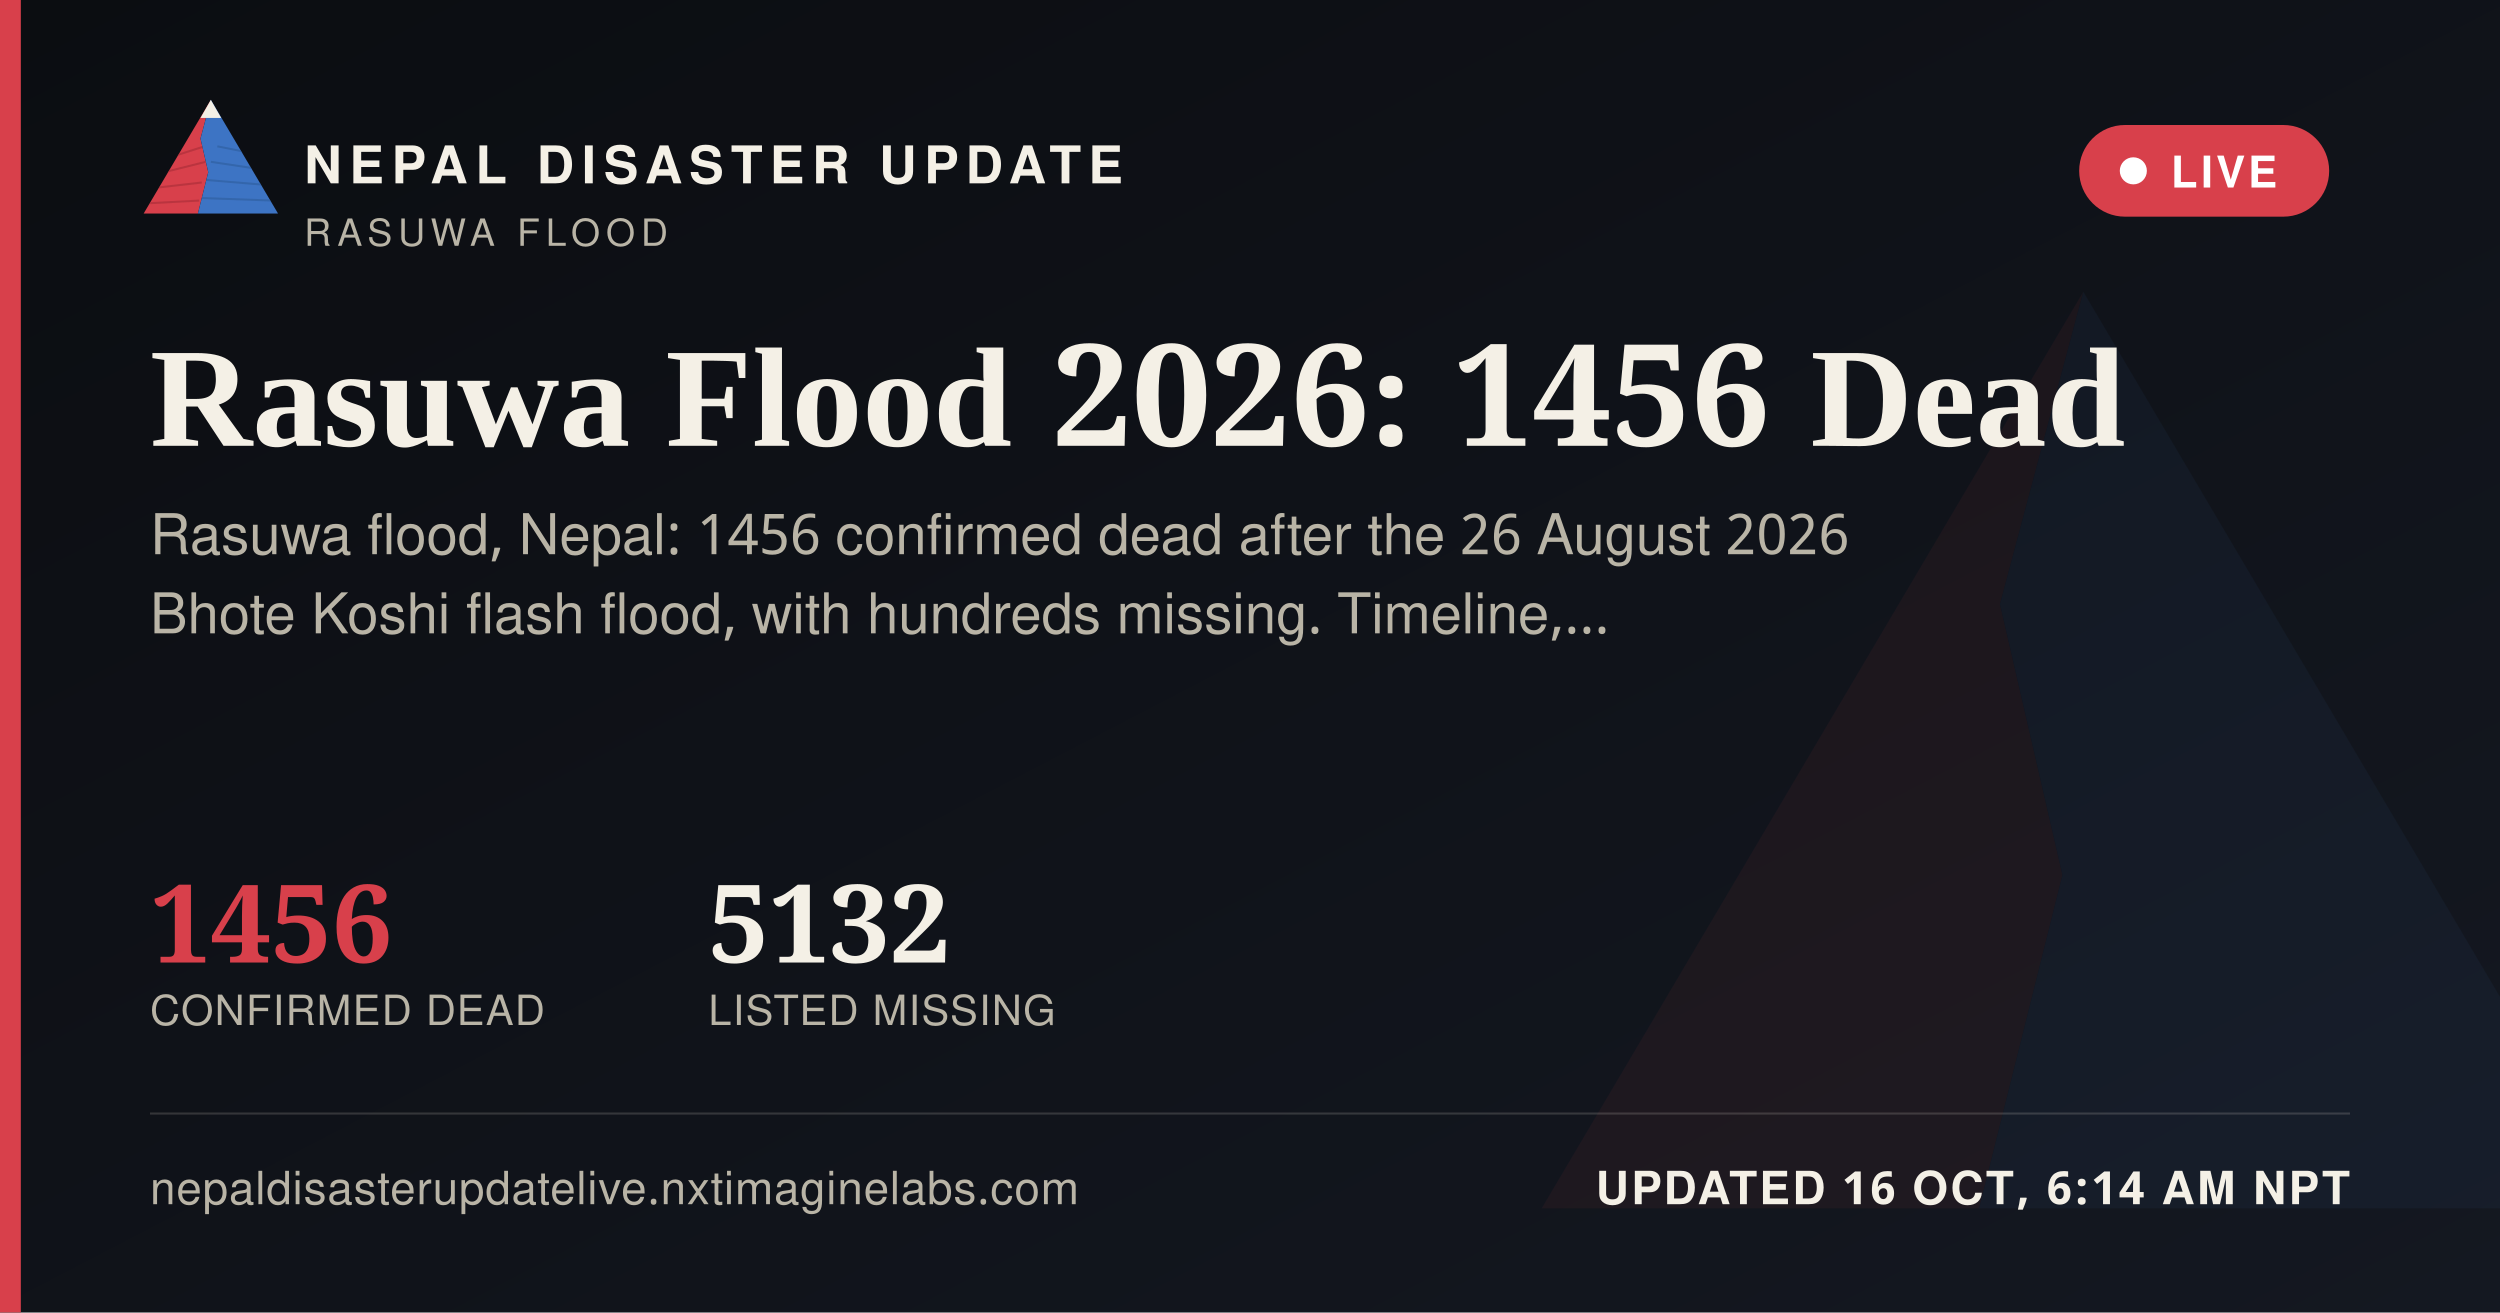
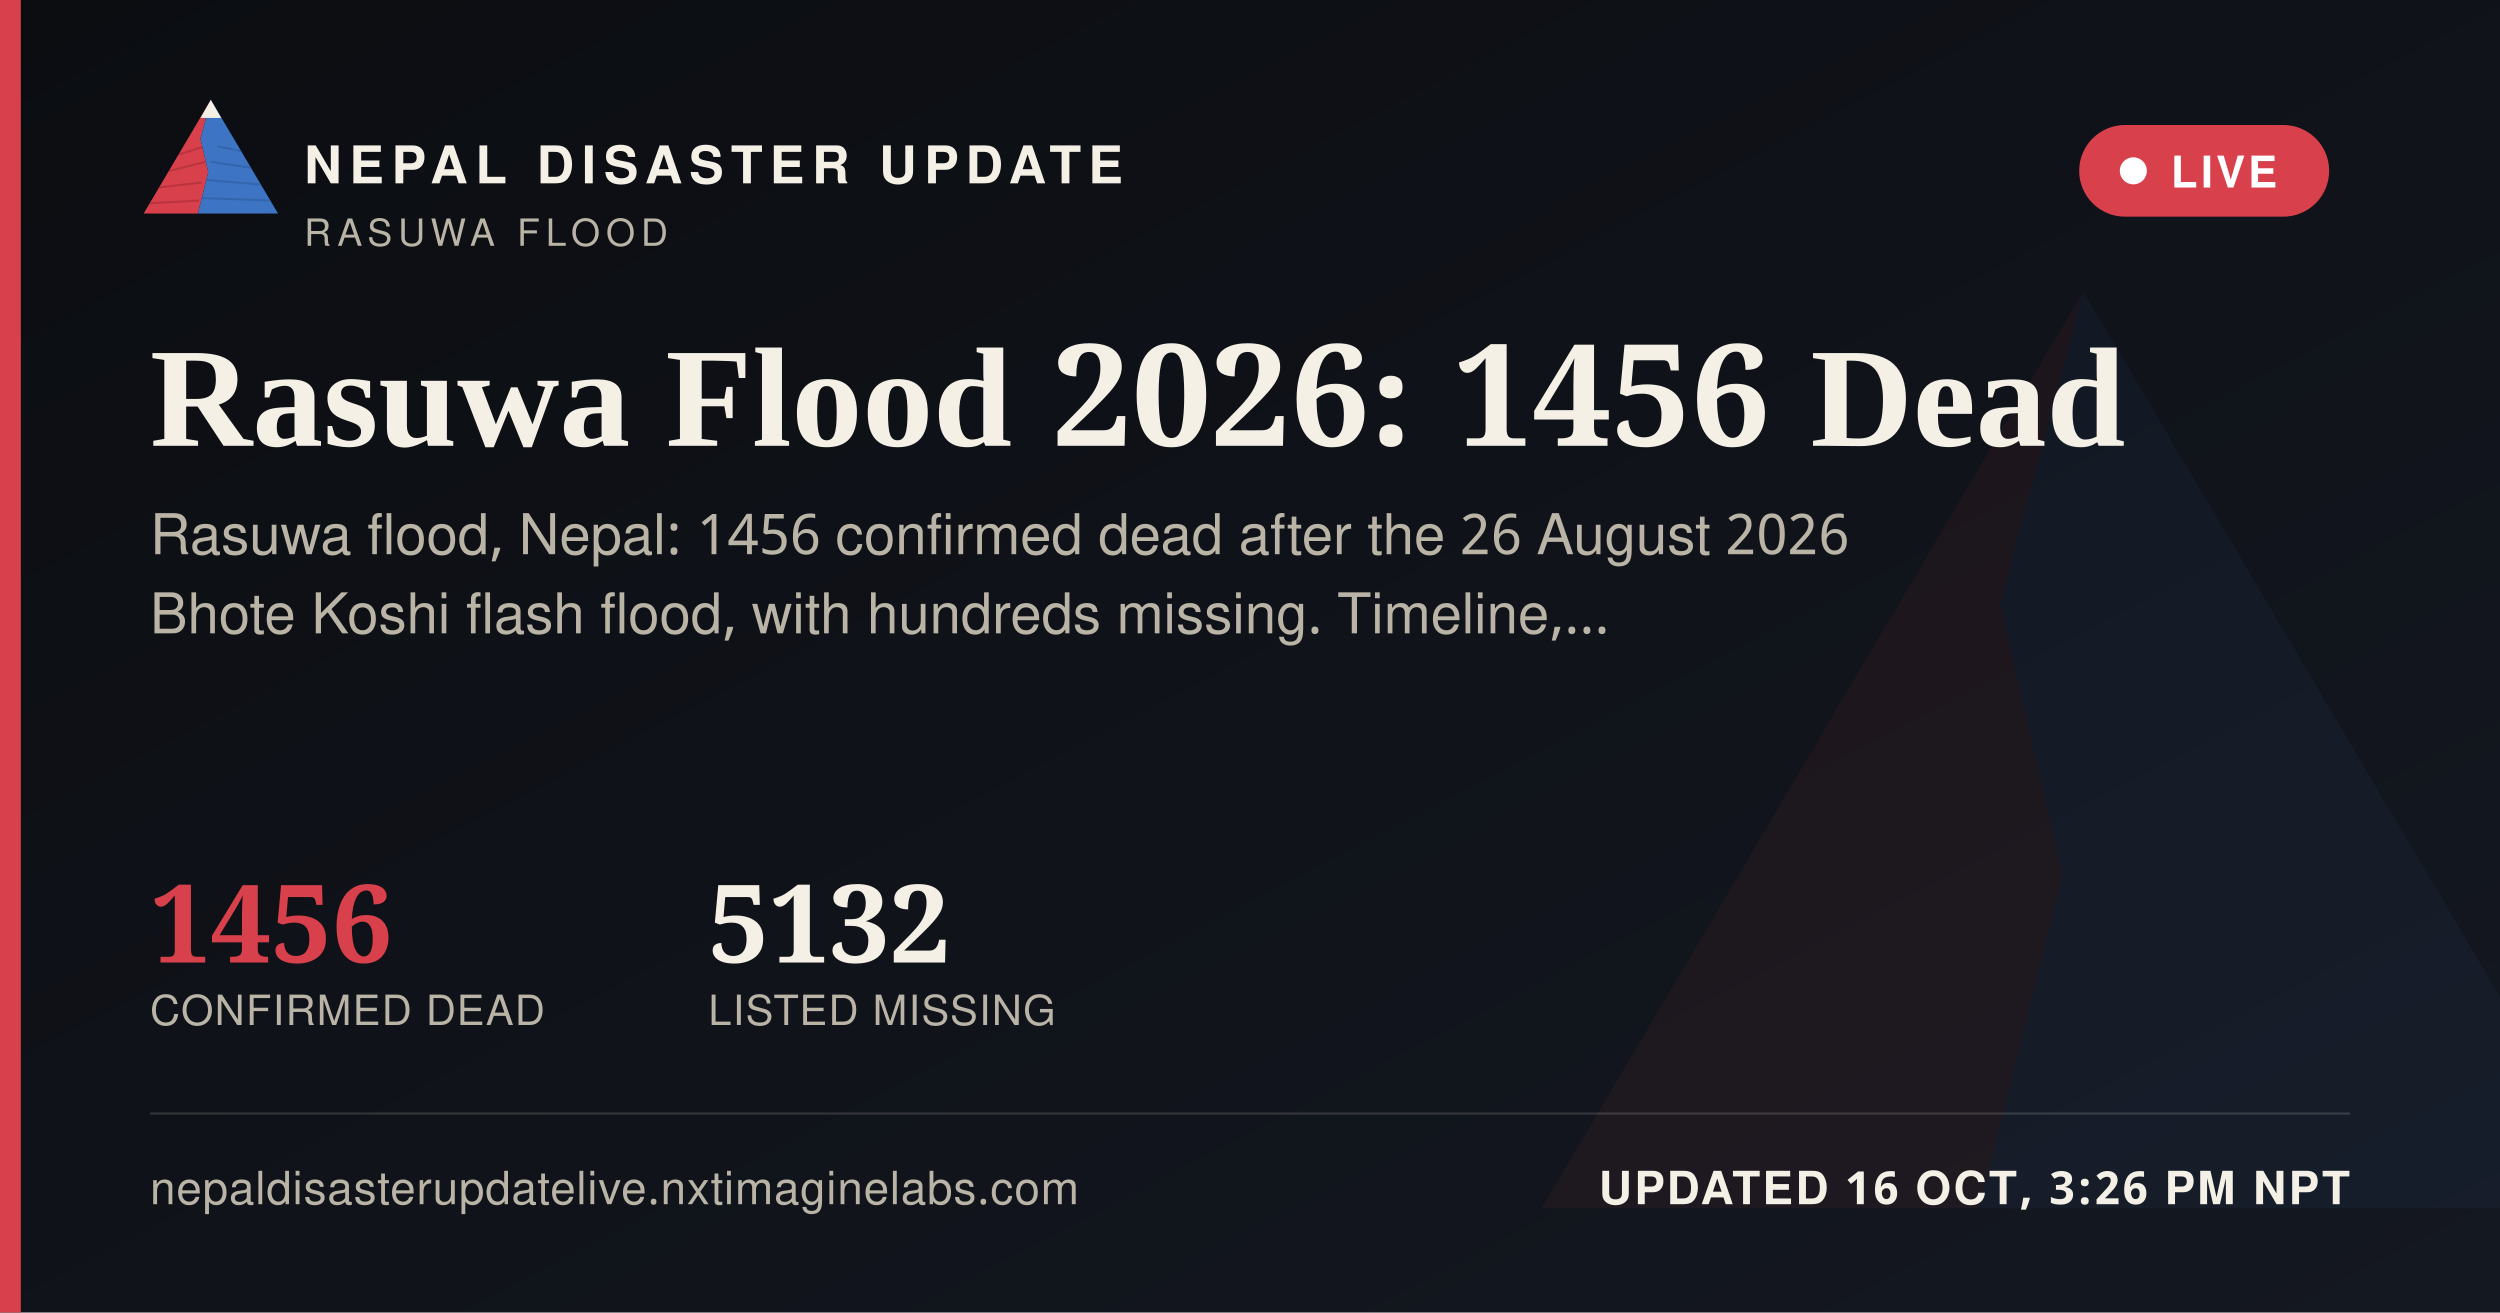
<svg xmlns="http://www.w3.org/2000/svg" width="1200" height="630" viewBox="0 0 1200 630">
  <defs>
    <linearGradient id="ogbg" x1="0" y1="0" x2="1" y2="1">
      <stop offset="0" stop-color="#0B0D11" />
      <stop offset="1" stop-color="#141821" />
    </linearGradient>
  </defs>
  <rect width="1200" height="630" fill="url(#ogbg)" />
  <g transform="translate(700,60) scale(5)" opacity="0.06">
    <polygon points="60,16 52,46 58,72 50,104 8,104" fill="#D8404B" />
    <polygon points="60,16 112,104 50,104 58,72 52,46" fill="#3D74C4" />
  </g>
  <rect x="0" y="0" width="10" height="630" fill="#D8404B" />
  <g transform="translate(64,38) scale(0.62)">
    <g>
      <defs>
        <clipPath id="ogLc">
          <polygon points="60,16 52,46 58,72 50,104 8,104" />
        </clipPath>
        <clipPath id="ogRc">
          <polygon points="60,16 112,104 50,104 58,72 52,46" />
        </clipPath>
      </defs>
      <polygon points="60,16 52,46 58,72 50,104 8,104" fill="#D8404B" />
      <g clip-path="url(#ogLc)" stroke="#A32A34" stroke-width="1.6" fill="none" opacity="0.55">
        <path d="M30,60 L55,52" />
        <path d="M24,72 L56,64" />
        <path d="M18,84 L53,80" />
        <path d="M13,96 L51,94" />
      </g>
      <polygon points="60,16 112,104 50,104 58,72 52,46" fill="#3D74C4" />
      <g clip-path="url(#ogRc)" stroke="#2A5793" stroke-width="1.6" fill="none" opacity="0.5">
        <path d="M65,52 L95,58" />
        <path d="M60,64 L100,70" />
        <path d="M56,78 L104,82" />
        <path d="M52,92 L108,94" />
      </g>
      <polygon points="60,16 52,30 68,30" fill="#F4F0E6" />
    </g>
  </g>
  <text x="146" y="88" font-family="'Public Sans', 'Noto Sans Devanagari', 'Helvetica Neue', Helvetica, Arial, sans-serif" font-size="25" font-weight="800" letter-spacing="3.6" fill="#F4F0E6">NEPAL DISASTER UPDATE</text>
  <text x="146" y="118" font-family="'Public Sans', 'Noto Sans Devanagari', 'Helvetica Neue', Helvetica, Arial, sans-serif" font-size="18" letter-spacing="2.8" fill="#B9B4A6">RASUWA FLOOD</text>
  <g>
    <rect x="998" y="60" width="120" height="44" rx="22" fill="#D8404B" stroke="none" />
    <circle cx="1024" cy="82" r="6.5" fill="#FFFFFF" />
    <text x="1042" y="90" font-family="'Public Sans', 'Noto Sans Devanagari', 'Helvetica Neue', Helvetica, Arial, sans-serif" font-size="21" font-weight="700" letter-spacing="1.6" fill="#FFFFFF">LIVE</text>
  </g>
  <text x="72" y="214" font-family="Newsreader, 'Noto Serif Devanagari', Georgia, 'Times New Roman', serif" font-size="68" font-weight="600" fill="#F4F0E6">Rasuwa Flood 2026: 1456 Dead</text>
  <text x="72" y="266" font-family="'Public Sans', 'Noto Sans Devanagari', 'Helvetica Neue', Helvetica, Arial, sans-serif" font-size="27" fill="#B9B4A6">Rasuwa flood, Nepal: 1456 confirmed dead after the 26 August 2026</text>
  <text x="72" y="304" font-family="'Public Sans', 'Noto Sans Devanagari', 'Helvetica Neue', Helvetica, Arial, sans-serif" font-size="27" fill="#B9B4A6">Bhote Koshi flash flood, with hundreds missing. Timeline,…</text>
  <g transform="translate(72,462)">
    <text x="0" y="0" font-family="Newsreader, 'Noto Serif Devanagari', Georgia, 'Times New Roman', serif" font-size="52" font-weight="600" fill="#D8404B">1456</text>
    <text x="0" y="30" font-family="'Public Sans', 'Noto Sans Devanagari', 'Helvetica Neue', Helvetica, Arial, sans-serif" font-size="20" letter-spacing="0.6" fill="#B9B4A6">CONFIRMED DEAD</text>
    <text x="268" y="0" font-family="Newsreader, 'Noto Serif Devanagari', Georgia, 'Times New Roman', serif" font-size="52" font-weight="600" fill="#F4F0E6">5132</text>
    <text x="268" y="30" font-family="'Public Sans', 'Noto Sans Devanagari', 'Helvetica Neue', Helvetica, Arial, sans-serif" font-size="20" letter-spacing="0.6" fill="#B9B4A6">LISTED MISSING</text>
  </g>
  <rect x="72" y="534" width="1056" height="1" fill="rgba(244,240,230,0.16)" />
  <text x="72" y="578" font-family="'Public Sans', 'Noto Sans Devanagari', 'Helvetica Neue', Helvetica, Arial, sans-serif" font-size="22" fill="#B9B4A6" letter-spacing="0.4">nepaldisasterupdatelive.nxtimaginelabs.com</text>
-   <text x="1128" y="578" text-anchor="end" font-family="'Public Sans', 'Noto Sans Devanagari', 'Helvetica Neue', Helvetica, Arial, sans-serif" font-size="22" font-weight="700" letter-spacing="1.2" fill="#F4F0E6">UPDATED 16 OCT, 6:14 AM NPT</text>
+   <text x="1128" y="578" text-anchor="end" font-family="'Public Sans', 'Noto Sans Devanagari', 'Helvetica Neue', Helvetica, Arial, sans-serif" font-size="22" font-weight="700" letter-spacing="1.2" fill="#F4F0E6">UPDATED 16 OCT, 3:26 PM NPT</text>
</svg>
